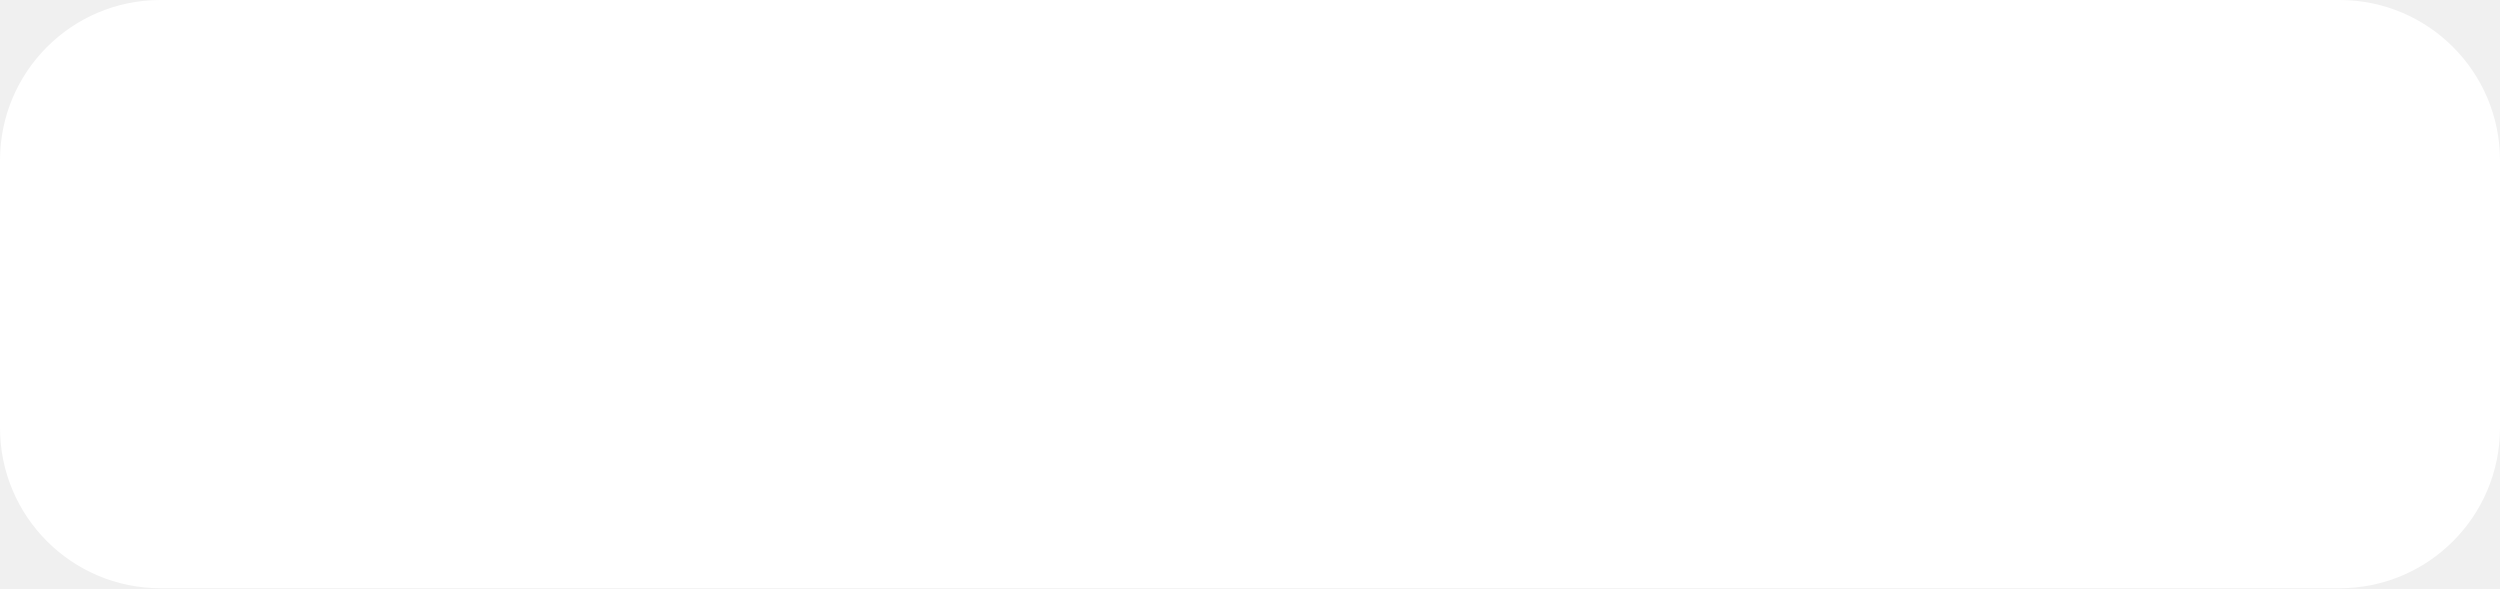
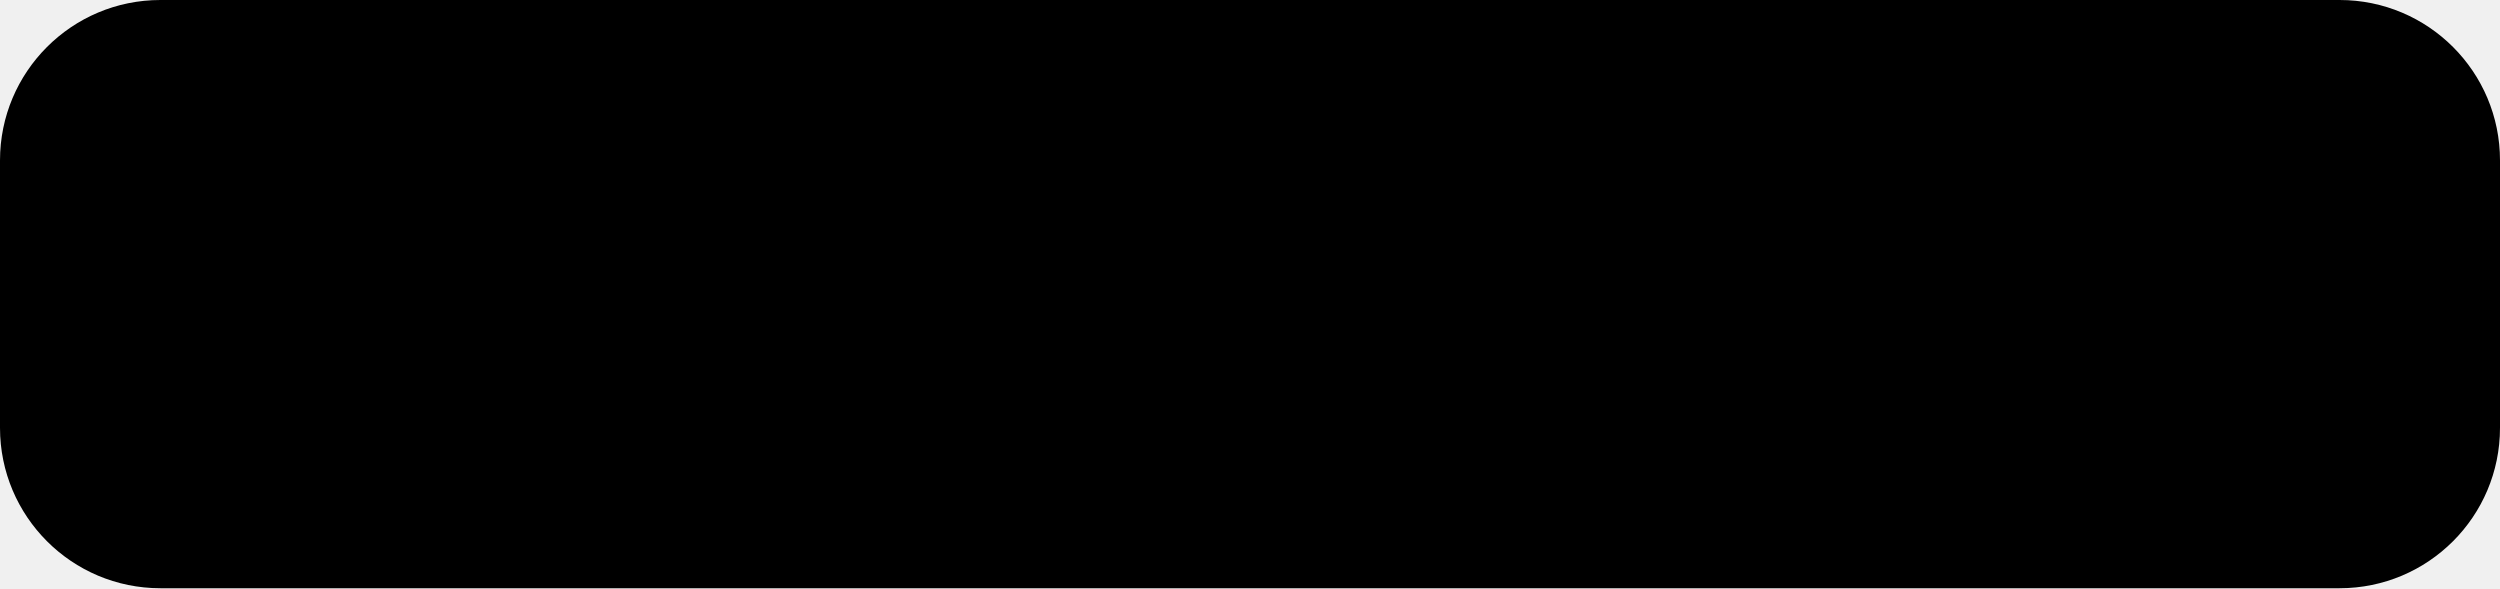
<svg xmlns="http://www.w3.org/2000/svg" width="187" height="44" viewBox="0 0 187 44" fill="none">
-   <rect width="187" height="44" rx="12" fill="white" />
+   <rect width="187" height="44" rx="12" fill="currentColor" />
</svg>
